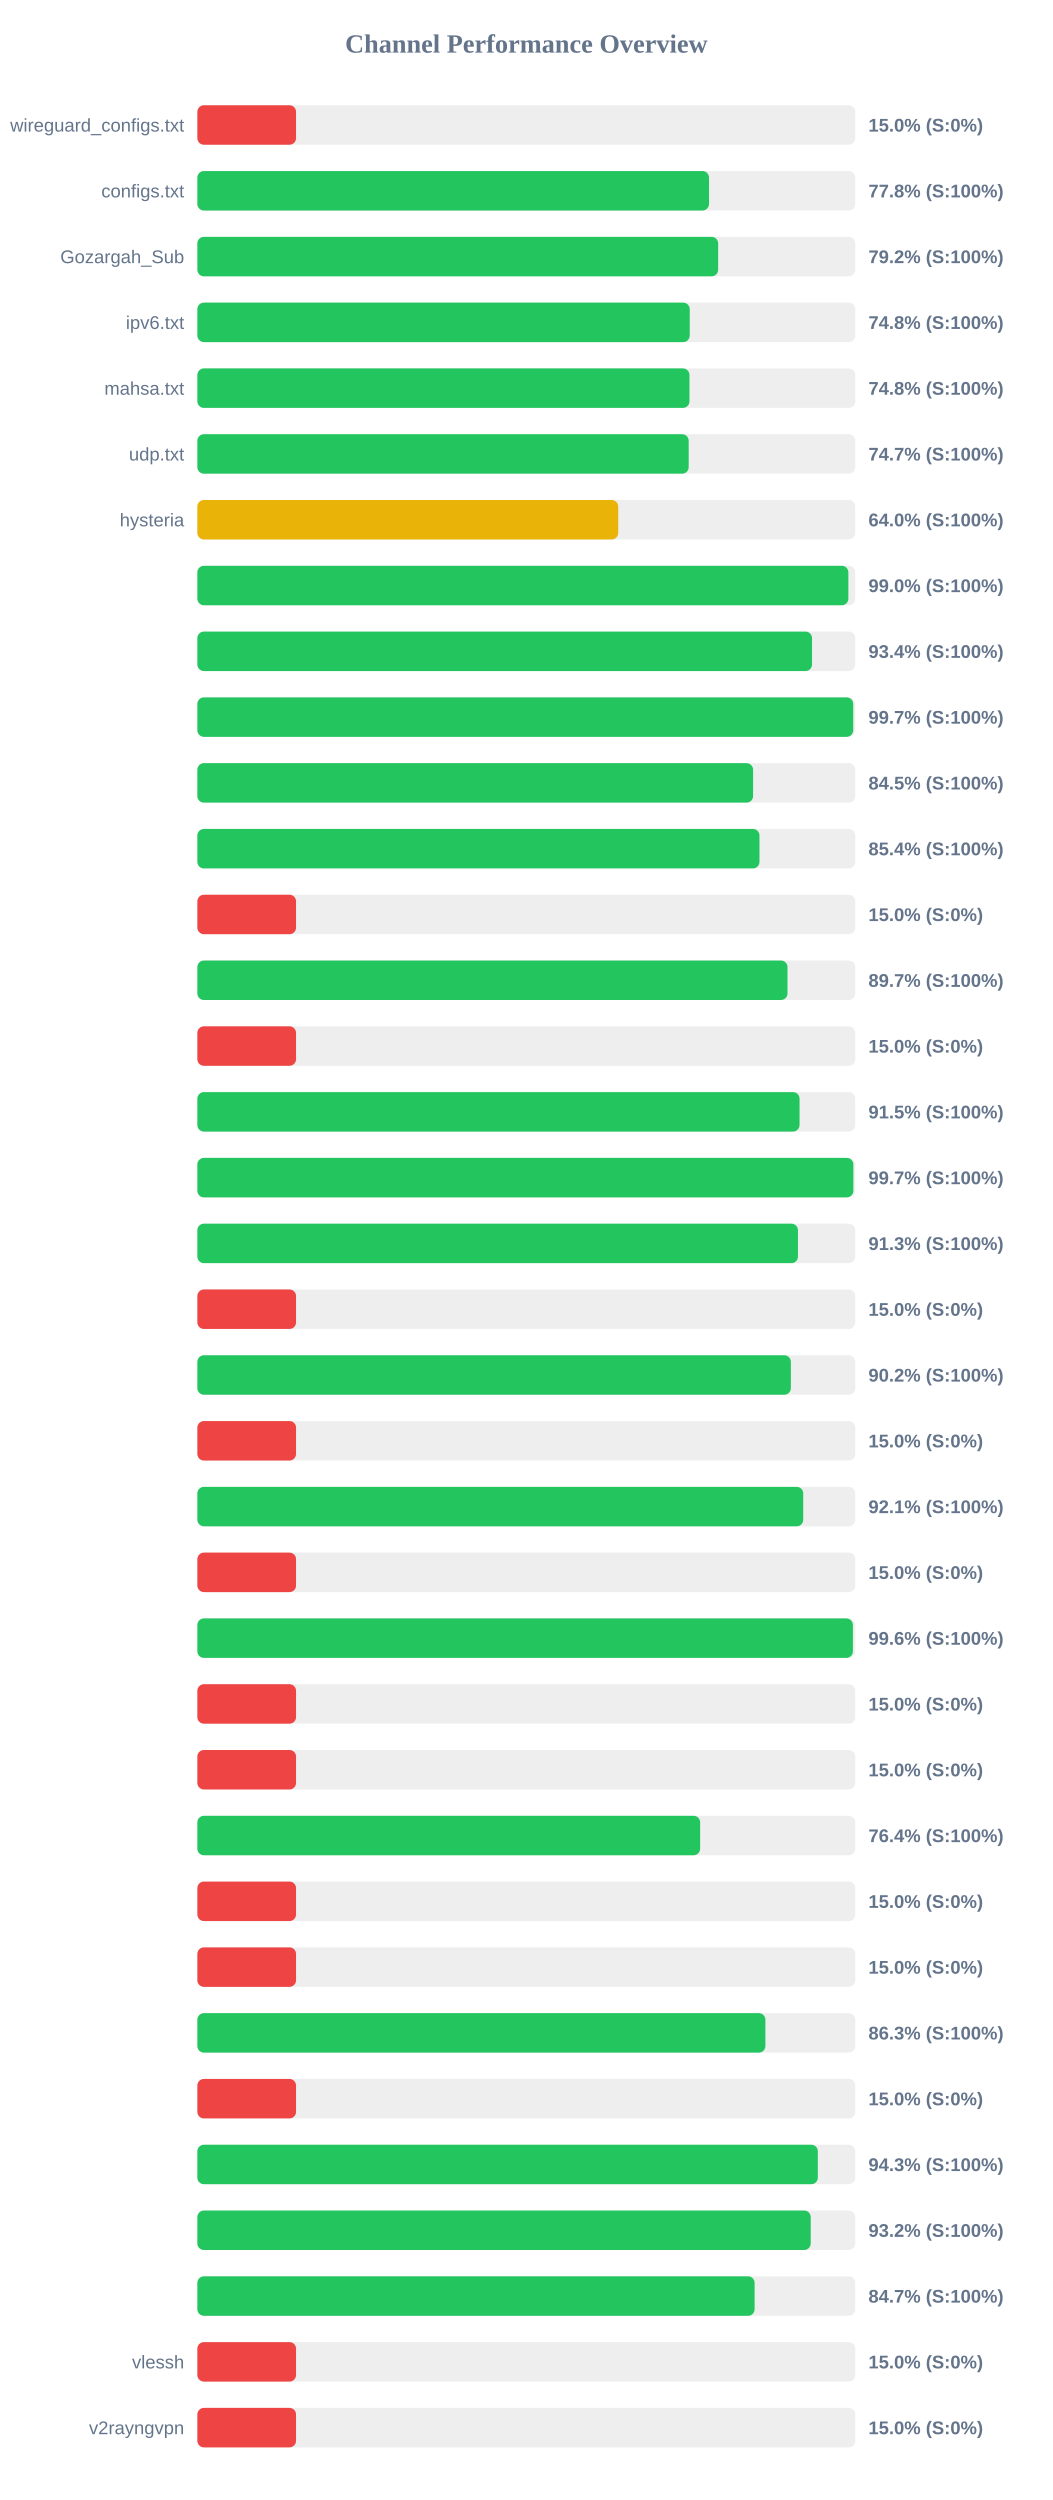
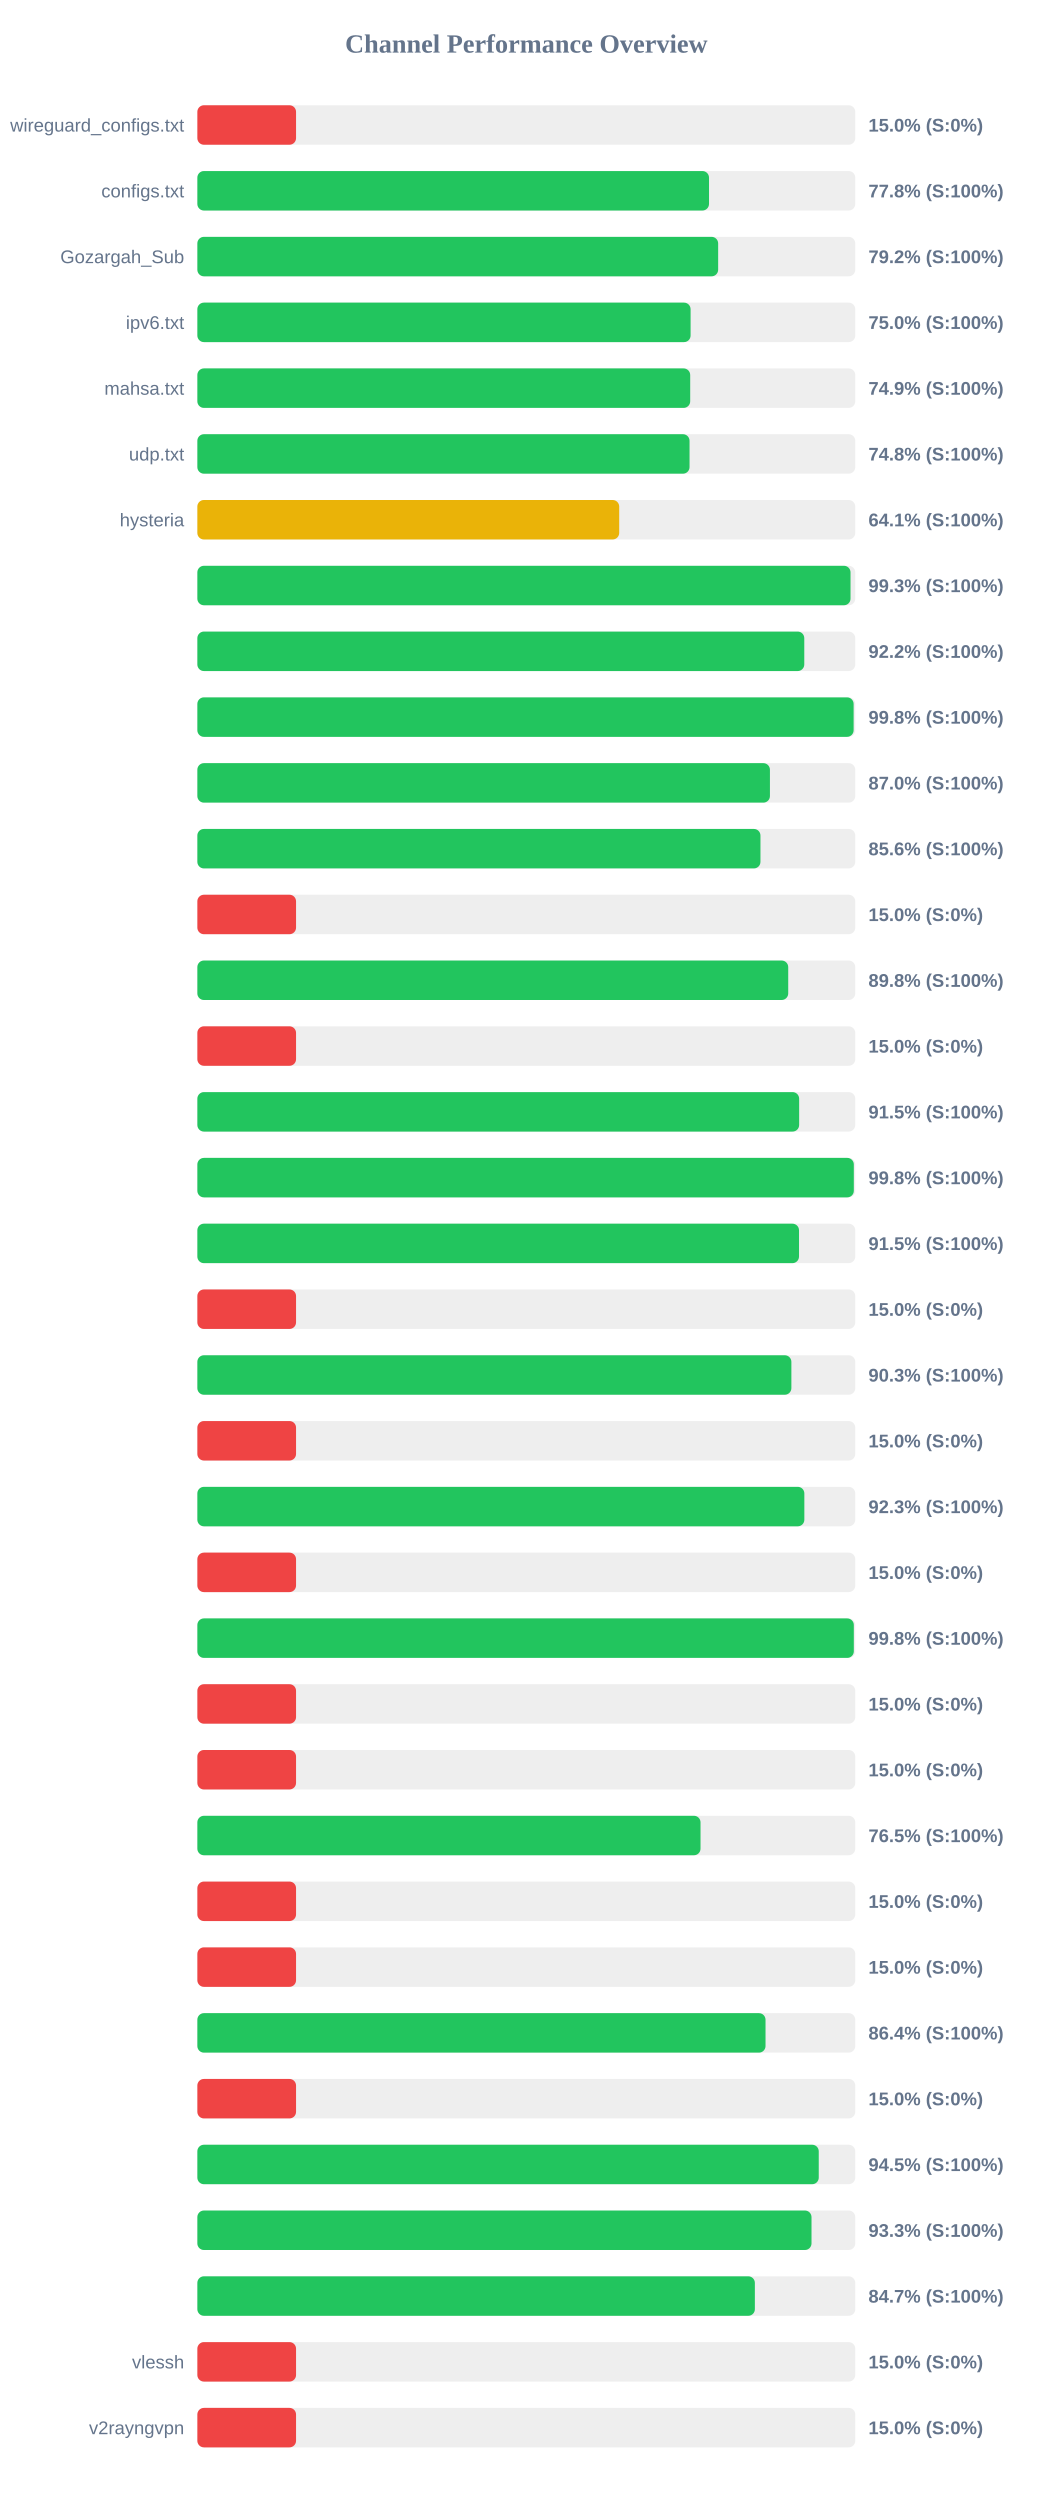
<svg xmlns="http://www.w3.org/2000/svg" width="800" height="1900" version="1.1">
  <style>
        .row { font: 14px Arial; fill: #64748b; }
        .score { font: bold 14px Arial; fill: #64748b; }
    </style>
  <text x="400" y="40" text-anchor="middle" font-size="20px" font-weight="bold" fill="#64748b">Channel Performance Overview</text>
  <rect x="150" y="80" width="500" height="30" fill="#eee" rx="5" />
  <rect x="150" y="80" width="75.0" height="30" fill="#ef4444" rx="5" />
  <text x="140" y="100" text-anchor="end" class="row">wireguard_configs.txt</text>
  <text x="660" y="100" text-anchor="start" class="score">15.0% (S:0%)</text>
  <rect x="150" y="130" width="500" height="30" fill="#eee" rx="5" />
  <rect x="150" y="130" width="388.85" height="30" fill="#22c55e" rx="5" />
  <text x="140" y="150" text-anchor="end" class="row">configs.txt</text>
  <text x="660" y="150" text-anchor="start" class="score">77.8% (S:100%)</text>
  <rect x="150" y="180" width="500" height="30" fill="#eee" rx="5" />
  <rect x="150" y="180" width="395.8" height="30" fill="#22c55e" rx="5" />
  <text x="140" y="200" text-anchor="end" class="row">Gozargah_Sub</text>
  <text x="660" y="200" text-anchor="start" class="score">79.2% (S:100%)</text>
  <rect x="150" y="230" width="500" height="30" fill="#eee" rx="5" />
-   <rect x="150" y="230" width="374.2" height="30" fill="#22c55e" rx="5" />
+   <rect x="150" y="230" width="374.85" height="30" fill="#22c55e" rx="5" />
  <text x="140" y="250" text-anchor="end" class="row">ipv6.txt</text>
-   <text x="660" y="250" text-anchor="start" class="score">74.8% (S:100%)</text>
+   <text x="660" y="250" text-anchor="start" class="score">75.0% (S:100%)</text>
  <rect x="150" y="280" width="500" height="30" fill="#eee" rx="5" />
-   <rect x="150" y="280" width="374.0" height="30" fill="#22c55e" rx="5" />
+   <rect x="150" y="280" width="374.55" height="30" fill="#22c55e" rx="5" />
  <text x="140" y="300" text-anchor="end" class="row">mahsa.txt</text>
-   <text x="660" y="300" text-anchor="start" class="score">74.8% (S:100%)</text>
+   <text x="660" y="300" text-anchor="start" class="score">74.9% (S:100%)</text>
  <rect x="150" y="330" width="500" height="30" fill="#eee" rx="5" />
-   <rect x="150" y="330" width="373.4" height="30" fill="#22c55e" rx="5" />
+   <rect x="150" y="330" width="374.05" height="30" fill="#22c55e" rx="5" />
  <text x="140" y="350" text-anchor="end" class="row">udp.txt</text>
-   <text x="660" y="350" text-anchor="start" class="score">74.7% (S:100%)</text>
+   <text x="660" y="350" text-anchor="start" class="score">74.8% (S:100%)</text>
  <rect x="150" y="380" width="500" height="30" fill="#eee" rx="5" />
-   <rect x="150" y="380" width="319.85" height="30" fill="#eab308" rx="5" />
+   <rect x="150" y="380" width="320.6" height="30" fill="#eab308" rx="5" />
  <text x="140" y="400" text-anchor="end" class="row">hysteria</text>
-   <text x="660" y="400" text-anchor="start" class="score">64.0% (S:100%)</text>
+   <text x="660" y="400" text-anchor="start" class="score">64.1% (S:100%)</text>
  <rect x="150" y="430" width="500" height="30" fill="#eee" rx="5" />
-   <rect x="150" y="430" width="494.75" height="30" fill="#22c55e" rx="5" />
+   <rect x="150" y="430" width="496.4" height="30" fill="#22c55e" rx="5" />
  <text x="140" y="450" text-anchor="end" class="row" />
-   <text x="660" y="450" text-anchor="start" class="score">99.0% (S:100%)</text>
+   <text x="660" y="450" text-anchor="start" class="score">99.3% (S:100%)</text>
  <rect x="150" y="480" width="500" height="30" fill="#eee" rx="5" />
-   <rect x="150" y="480" width="467.15" height="30" fill="#22c55e" rx="5" />
+   <rect x="150" y="480" width="461.25" height="30" fill="#22c55e" rx="5" />
  <text x="140" y="500" text-anchor="end" class="row" />
-   <text x="660" y="500" text-anchor="start" class="score">93.4% (S:100%)</text>
+   <text x="660" y="500" text-anchor="start" class="score">92.2% (S:100%)</text>
  <rect x="150" y="530" width="500" height="30" fill="#eee" rx="5" />
-   <rect x="150" y="530" width="498.45" height="30" fill="#22c55e" rx="5" />
+   <rect x="150" y="530" width="498.75" height="30" fill="#22c55e" rx="5" />
  <text x="140" y="550" text-anchor="end" class="row" />
-   <text x="660" y="550" text-anchor="start" class="score">99.7% (S:100%)</text>
+   <text x="660" y="550" text-anchor="start" class="score">99.8% (S:100%)</text>
  <rect x="150" y="580" width="500" height="30" fill="#eee" rx="5" />
-   <rect x="150" y="580" width="422.35" height="30" fill="#22c55e" rx="5" />
+   <rect x="150" y="580" width="435.15" height="30" fill="#22c55e" rx="5" />
  <text x="140" y="600" text-anchor="end" class="row" />
-   <text x="660" y="600" text-anchor="start" class="score">84.5% (S:100%)</text>
+   <text x="660" y="600" text-anchor="start" class="score">87.0% (S:100%)</text>
  <rect x="150" y="630" width="500" height="30" fill="#eee" rx="5" />
-   <rect x="150" y="630" width="427.2" height="30" fill="#22c55e" rx="5" />
+   <rect x="150" y="630" width="427.95" height="30" fill="#22c55e" rx="5" />
  <text x="140" y="650" text-anchor="end" class="row" />
-   <text x="660" y="650" text-anchor="start" class="score">85.4% (S:100%)</text>
+   <text x="660" y="650" text-anchor="start" class="score">85.6% (S:100%)</text>
  <rect x="150" y="680" width="500" height="30" fill="#eee" rx="5" />
  <rect x="150" y="680" width="75.0" height="30" fill="#ef4444" rx="5" />
  <text x="140" y="700" text-anchor="end" class="row" />
  <text x="660" y="700" text-anchor="start" class="score">15.0% (S:0%)</text>
  <rect x="150" y="730" width="500" height="30" fill="#eee" rx="5" />
-   <rect x="150" y="730" width="448.5" height="30" fill="#22c55e" rx="5" />
+   <rect x="150" y="730" width="449.05" height="30" fill="#22c55e" rx="5" />
  <text x="140" y="750" text-anchor="end" class="row" />
-   <text x="660" y="750" text-anchor="start" class="score">89.7% (S:100%)</text>
+   <text x="660" y="750" text-anchor="start" class="score">89.8% (S:100%)</text>
  <rect x="150" y="780" width="500" height="30" fill="#eee" rx="5" />
  <rect x="150" y="780" width="75.0" height="30" fill="#ef4444" rx="5" />
  <text x="140" y="800" text-anchor="end" class="row" />
  <text x="660" y="800" text-anchor="start" class="score">15.0% (S:0%)</text>
  <rect x="150" y="830" width="500" height="30" fill="#eee" rx="5" />
-   <rect x="150" y="830" width="457.65" height="30" fill="#22c55e" rx="5" />
+   <rect x="150" y="830" width="457.35" height="30" fill="#22c55e" rx="5" />
  <text x="140" y="850" text-anchor="end" class="row" />
  <text x="660" y="850" text-anchor="start" class="score">91.5% (S:100%)</text>
  <rect x="150" y="880" width="500" height="30" fill="#eee" rx="5" />
-   <rect x="150" y="880" width="498.55" height="30" fill="#22c55e" rx="5" />
+   <rect x="150" y="880" width="498.9" height="30" fill="#22c55e" rx="5" />
  <text x="140" y="900" text-anchor="end" class="row" />
-   <text x="660" y="900" text-anchor="start" class="score">99.7% (S:100%)</text>
+   <text x="660" y="900" text-anchor="start" class="score">99.8% (S:100%)</text>
  <rect x="150" y="930" width="500" height="30" fill="#eee" rx="5" />
-   <rect x="150" y="930" width="456.45" height="30" fill="#22c55e" rx="5" />
+   <rect x="150" y="930" width="457.25" height="30" fill="#22c55e" rx="5" />
  <text x="140" y="950" text-anchor="end" class="row" />
-   <text x="660" y="950" text-anchor="start" class="score">91.3% (S:100%)</text>
+   <text x="660" y="950" text-anchor="start" class="score">91.5% (S:100%)</text>
  <rect x="150" y="980" width="500" height="30" fill="#eee" rx="5" />
  <rect x="150" y="980" width="75.0" height="30" fill="#ef4444" rx="5" />
  <text x="140" y="1000" text-anchor="end" class="row" />
  <text x="660" y="1000" text-anchor="start" class="score">15.0% (S:0%)</text>
  <rect x="150" y="1030" width="500" height="30" fill="#eee" rx="5" />
-   <rect x="150" y="1030" width="451.05" height="30" fill="#22c55e" rx="5" />
+   <rect x="150" y="1030" width="451.45" height="30" fill="#22c55e" rx="5" />
  <text x="140" y="1050" text-anchor="end" class="row" />
-   <text x="660" y="1050" text-anchor="start" class="score">90.2% (S:100%)</text>
+   <text x="660" y="1050" text-anchor="start" class="score">90.3% (S:100%)</text>
  <rect x="150" y="1080" width="500" height="30" fill="#eee" rx="5" />
  <rect x="150" y="1080" width="75.0" height="30" fill="#ef4444" rx="5" />
  <text x="140" y="1100" text-anchor="end" class="row" />
  <text x="660" y="1100" text-anchor="start" class="score">15.0% (S:0%)</text>
  <rect x="150" y="1130" width="500" height="30" fill="#eee" rx="5" />
-   <rect x="150" y="1130" width="460.45" height="30" fill="#22c55e" rx="5" />
+   <rect x="150" y="1130" width="461.3" height="30" fill="#22c55e" rx="5" />
  <text x="140" y="1150" text-anchor="end" class="row" />
-   <text x="660" y="1150" text-anchor="start" class="score">92.1% (S:100%)</text>
+   <text x="660" y="1150" text-anchor="start" class="score">92.3% (S:100%)</text>
  <rect x="150" y="1180" width="500" height="30" fill="#eee" rx="5" />
  <rect x="150" y="1180" width="75.0" height="30" fill="#ef4444" rx="5" />
  <text x="140" y="1200" text-anchor="end" class="row" />
  <text x="660" y="1200" text-anchor="start" class="score">15.0% (S:0%)</text>
  <rect x="150" y="1230" width="500" height="30" fill="#eee" rx="5" />
-   <rect x="150" y="1230" width="498.2" height="30" fill="#22c55e" rx="5" />
+   <rect x="150" y="1230" width="498.9" height="30" fill="#22c55e" rx="5" />
  <text x="140" y="1250" text-anchor="end" class="row" />
-   <text x="660" y="1250" text-anchor="start" class="score">99.6% (S:100%)</text>
+   <text x="660" y="1250" text-anchor="start" class="score">99.8% (S:100%)</text>
  <rect x="150" y="1280" width="500" height="30" fill="#eee" rx="5" />
  <rect x="150" y="1280" width="75.0" height="30" fill="#ef4444" rx="5" />
  <text x="140" y="1300" text-anchor="end" class="row" />
  <text x="660" y="1300" text-anchor="start" class="score">15.0% (S:0%)</text>
  <rect x="150" y="1330" width="500" height="30" fill="#eee" rx="5" />
  <rect x="150" y="1330" width="75.0" height="30" fill="#ef4444" rx="5" />
  <text x="140" y="1350" text-anchor="end" class="row" />
  <text x="660" y="1350" text-anchor="start" class="score">15.0% (S:0%)</text>
  <rect x="150" y="1380" width="500" height="30" fill="#eee" rx="5" />
-   <rect x="150" y="1380" width="382.1" height="30" fill="#22c55e" rx="5" />
+   <rect x="150" y="1380" width="382.4" height="30" fill="#22c55e" rx="5" />
  <text x="140" y="1400" text-anchor="end" class="row" />
-   <text x="660" y="1400" text-anchor="start" class="score">76.4% (S:100%)</text>
+   <text x="660" y="1400" text-anchor="start" class="score">76.5% (S:100%)</text>
  <rect x="150" y="1430" width="500" height="30" fill="#eee" rx="5" />
  <rect x="150" y="1430" width="75.0" height="30" fill="#ef4444" rx="5" />
  <text x="140" y="1450" text-anchor="end" class="row" />
  <text x="660" y="1450" text-anchor="start" class="score">15.0% (S:0%)</text>
  <rect x="150" y="1480" width="500" height="30" fill="#eee" rx="5" />
  <rect x="150" y="1480" width="75.0" height="30" fill="#ef4444" rx="5" />
  <text x="140" y="1500" text-anchor="end" class="row" />
  <text x="660" y="1500" text-anchor="start" class="score">15.0% (S:0%)</text>
  <rect x="150" y="1530" width="500" height="30" fill="#eee" rx="5" />
-   <rect x="150" y="1530" width="431.7" height="30" fill="#22c55e" rx="5" />
+   <rect x="150" y="1530" width="431.8" height="30" fill="#22c55e" rx="5" />
  <text x="140" y="1550" text-anchor="end" class="row" />
-   <text x="660" y="1550" text-anchor="start" class="score">86.3% (S:100%)</text>
+   <text x="660" y="1550" text-anchor="start" class="score">86.4% (S:100%)</text>
  <rect x="150" y="1580" width="500" height="30" fill="#eee" rx="5" />
  <rect x="150" y="1580" width="75.0" height="30" fill="#ef4444" rx="5" />
  <text x="140" y="1600" text-anchor="end" class="row" />
  <text x="660" y="1600" text-anchor="start" class="score">15.0% (S:0%)</text>
  <rect x="150" y="1630" width="500" height="30" fill="#eee" rx="5" />
-   <rect x="150" y="1630" width="471.55" height="30" fill="#22c55e" rx="5" />
+   <rect x="150" y="1630" width="472.25" height="30" fill="#22c55e" rx="5" />
  <text x="140" y="1650" text-anchor="end" class="row" />
-   <text x="660" y="1650" text-anchor="start" class="score">94.3% (S:100%)</text>
+   <text x="660" y="1650" text-anchor="start" class="score">94.5% (S:100%)</text>
  <rect x="150" y="1680" width="500" height="30" fill="#eee" rx="5" />
-   <rect x="150" y="1680" width="466.15" height="30" fill="#22c55e" rx="5" />
+   <rect x="150" y="1680" width="466.75" height="30" fill="#22c55e" rx="5" />
  <text x="140" y="1700" text-anchor="end" class="row" />
-   <text x="660" y="1700" text-anchor="start" class="score">93.2% (S:100%)</text>
+   <text x="660" y="1700" text-anchor="start" class="score">93.3% (S:100%)</text>
  <rect x="150" y="1730" width="500" height="30" fill="#eee" rx="5" />
-   <rect x="150" y="1730" width="423.5" height="30" fill="#22c55e" rx="5" />
+   <rect x="150" y="1730" width="423.7" height="30" fill="#22c55e" rx="5" />
  <text x="140" y="1750" text-anchor="end" class="row" />
  <text x="660" y="1750" text-anchor="start" class="score">84.7% (S:100%)</text>
  <rect x="150" y="1780" width="500" height="30" fill="#eee" rx="5" />
  <rect x="150" y="1780" width="75.0" height="30" fill="#ef4444" rx="5" />
  <text x="140" y="1800" text-anchor="end" class="row">vlessh</text>
  <text x="660" y="1800" text-anchor="start" class="score">15.0% (S:0%)</text>
  <rect x="150" y="1830" width="500" height="30" fill="#eee" rx="5" />
  <rect x="150" y="1830" width="75.0" height="30" fill="#ef4444" rx="5" />
  <text x="140" y="1850" text-anchor="end" class="row">v2rayngvpn</text>
  <text x="660" y="1850" text-anchor="start" class="score">15.0% (S:0%)</text>
</svg>
